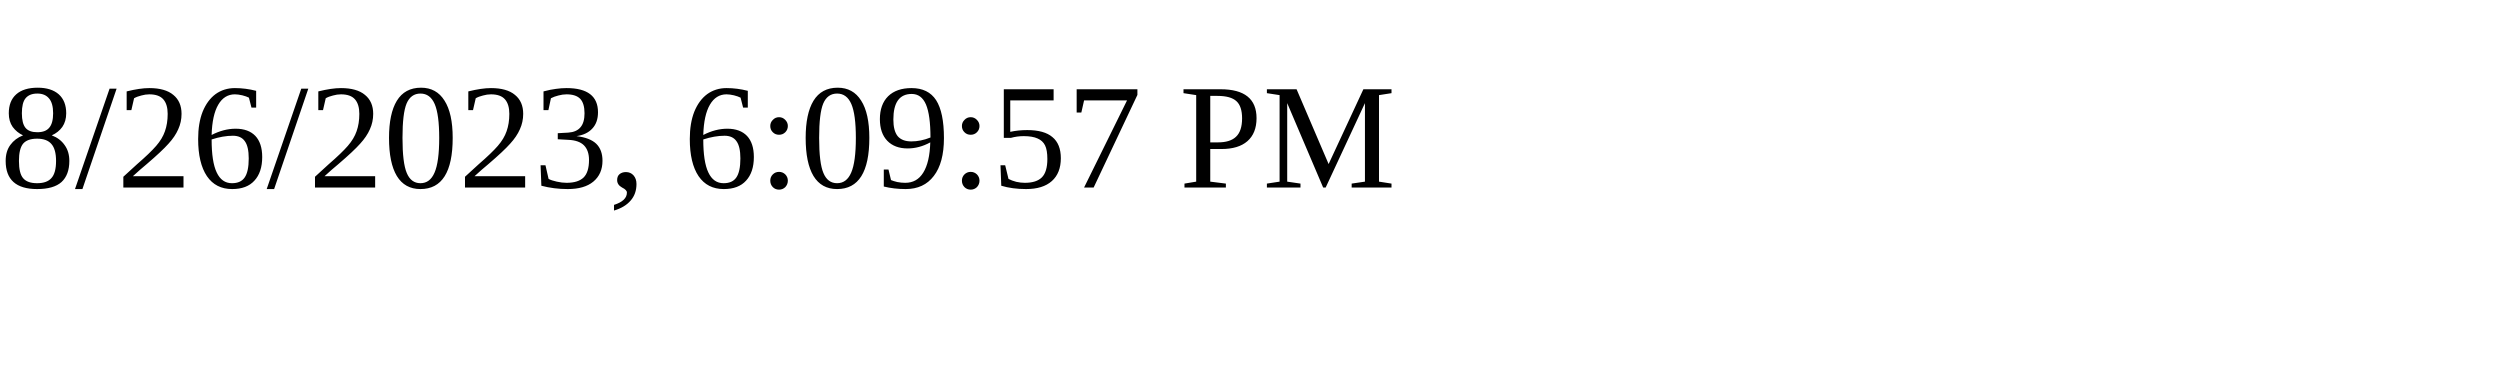
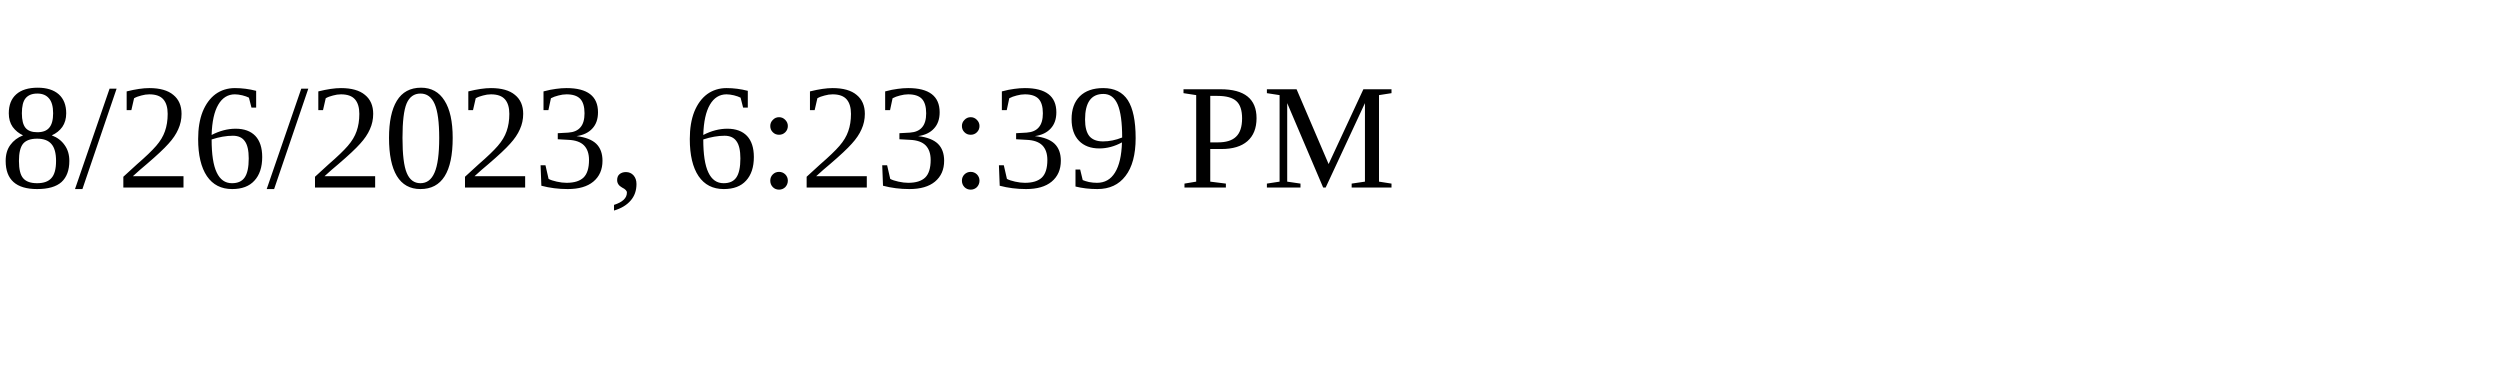
<svg xmlns="http://www.w3.org/2000/svg" height="30" width="200">
-   <text x="0" y="15">8/26/2023, 6:09:57 PM</text>
+   <text x="0" y="15">8/26/2023, 6:23:39 PM</text>
</svg>
